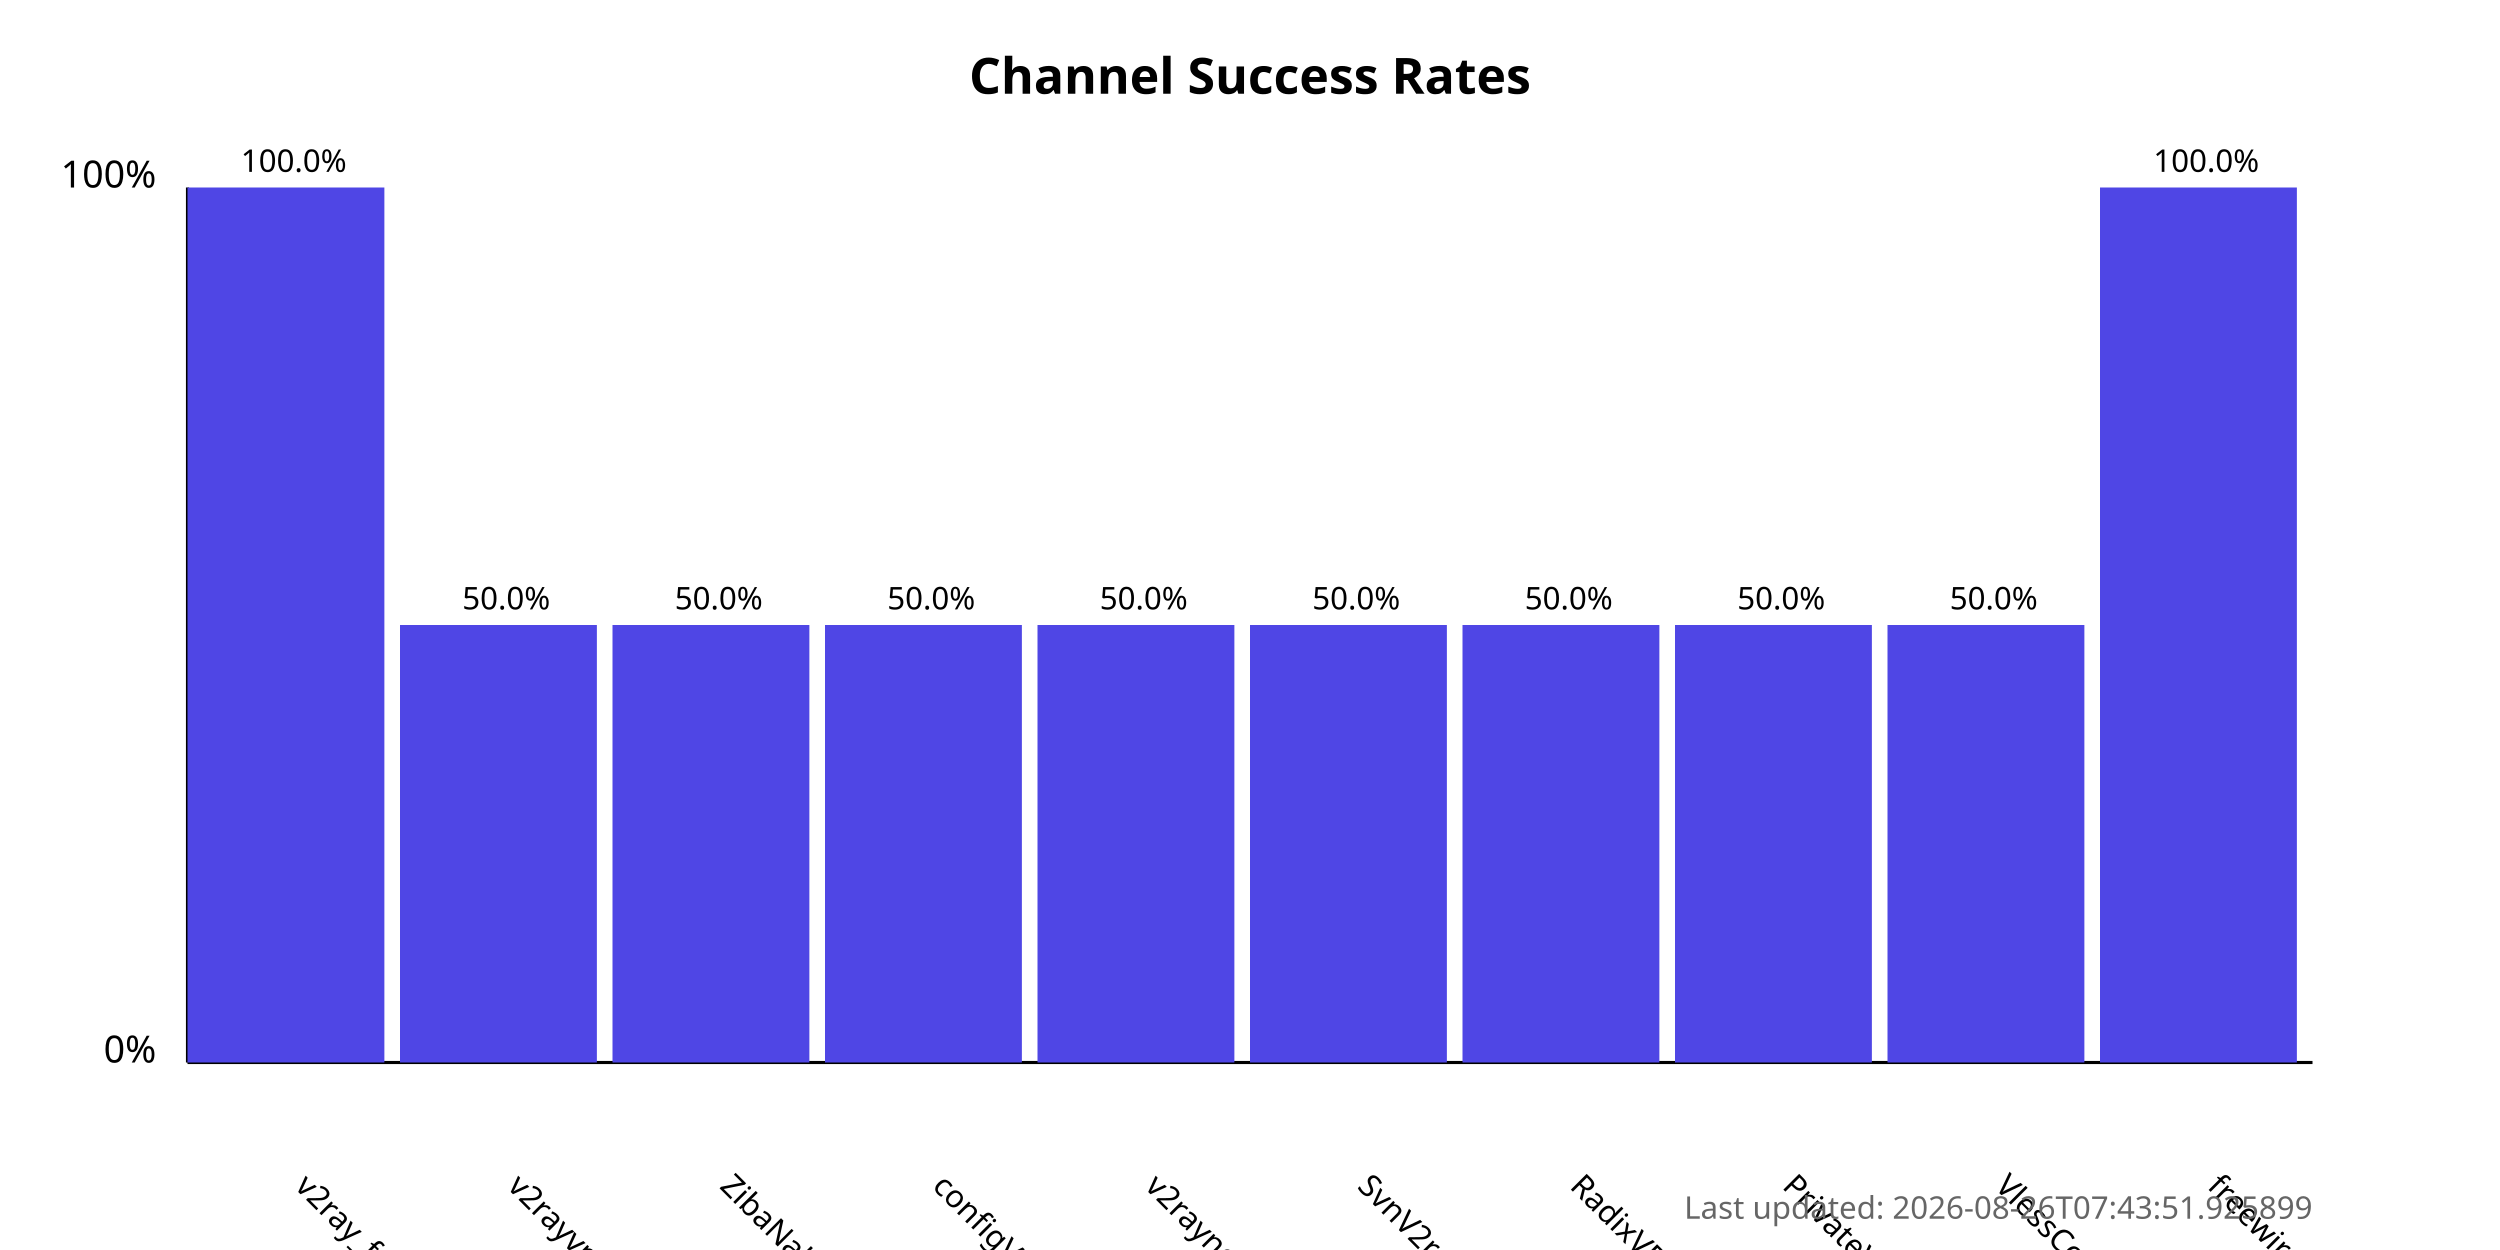
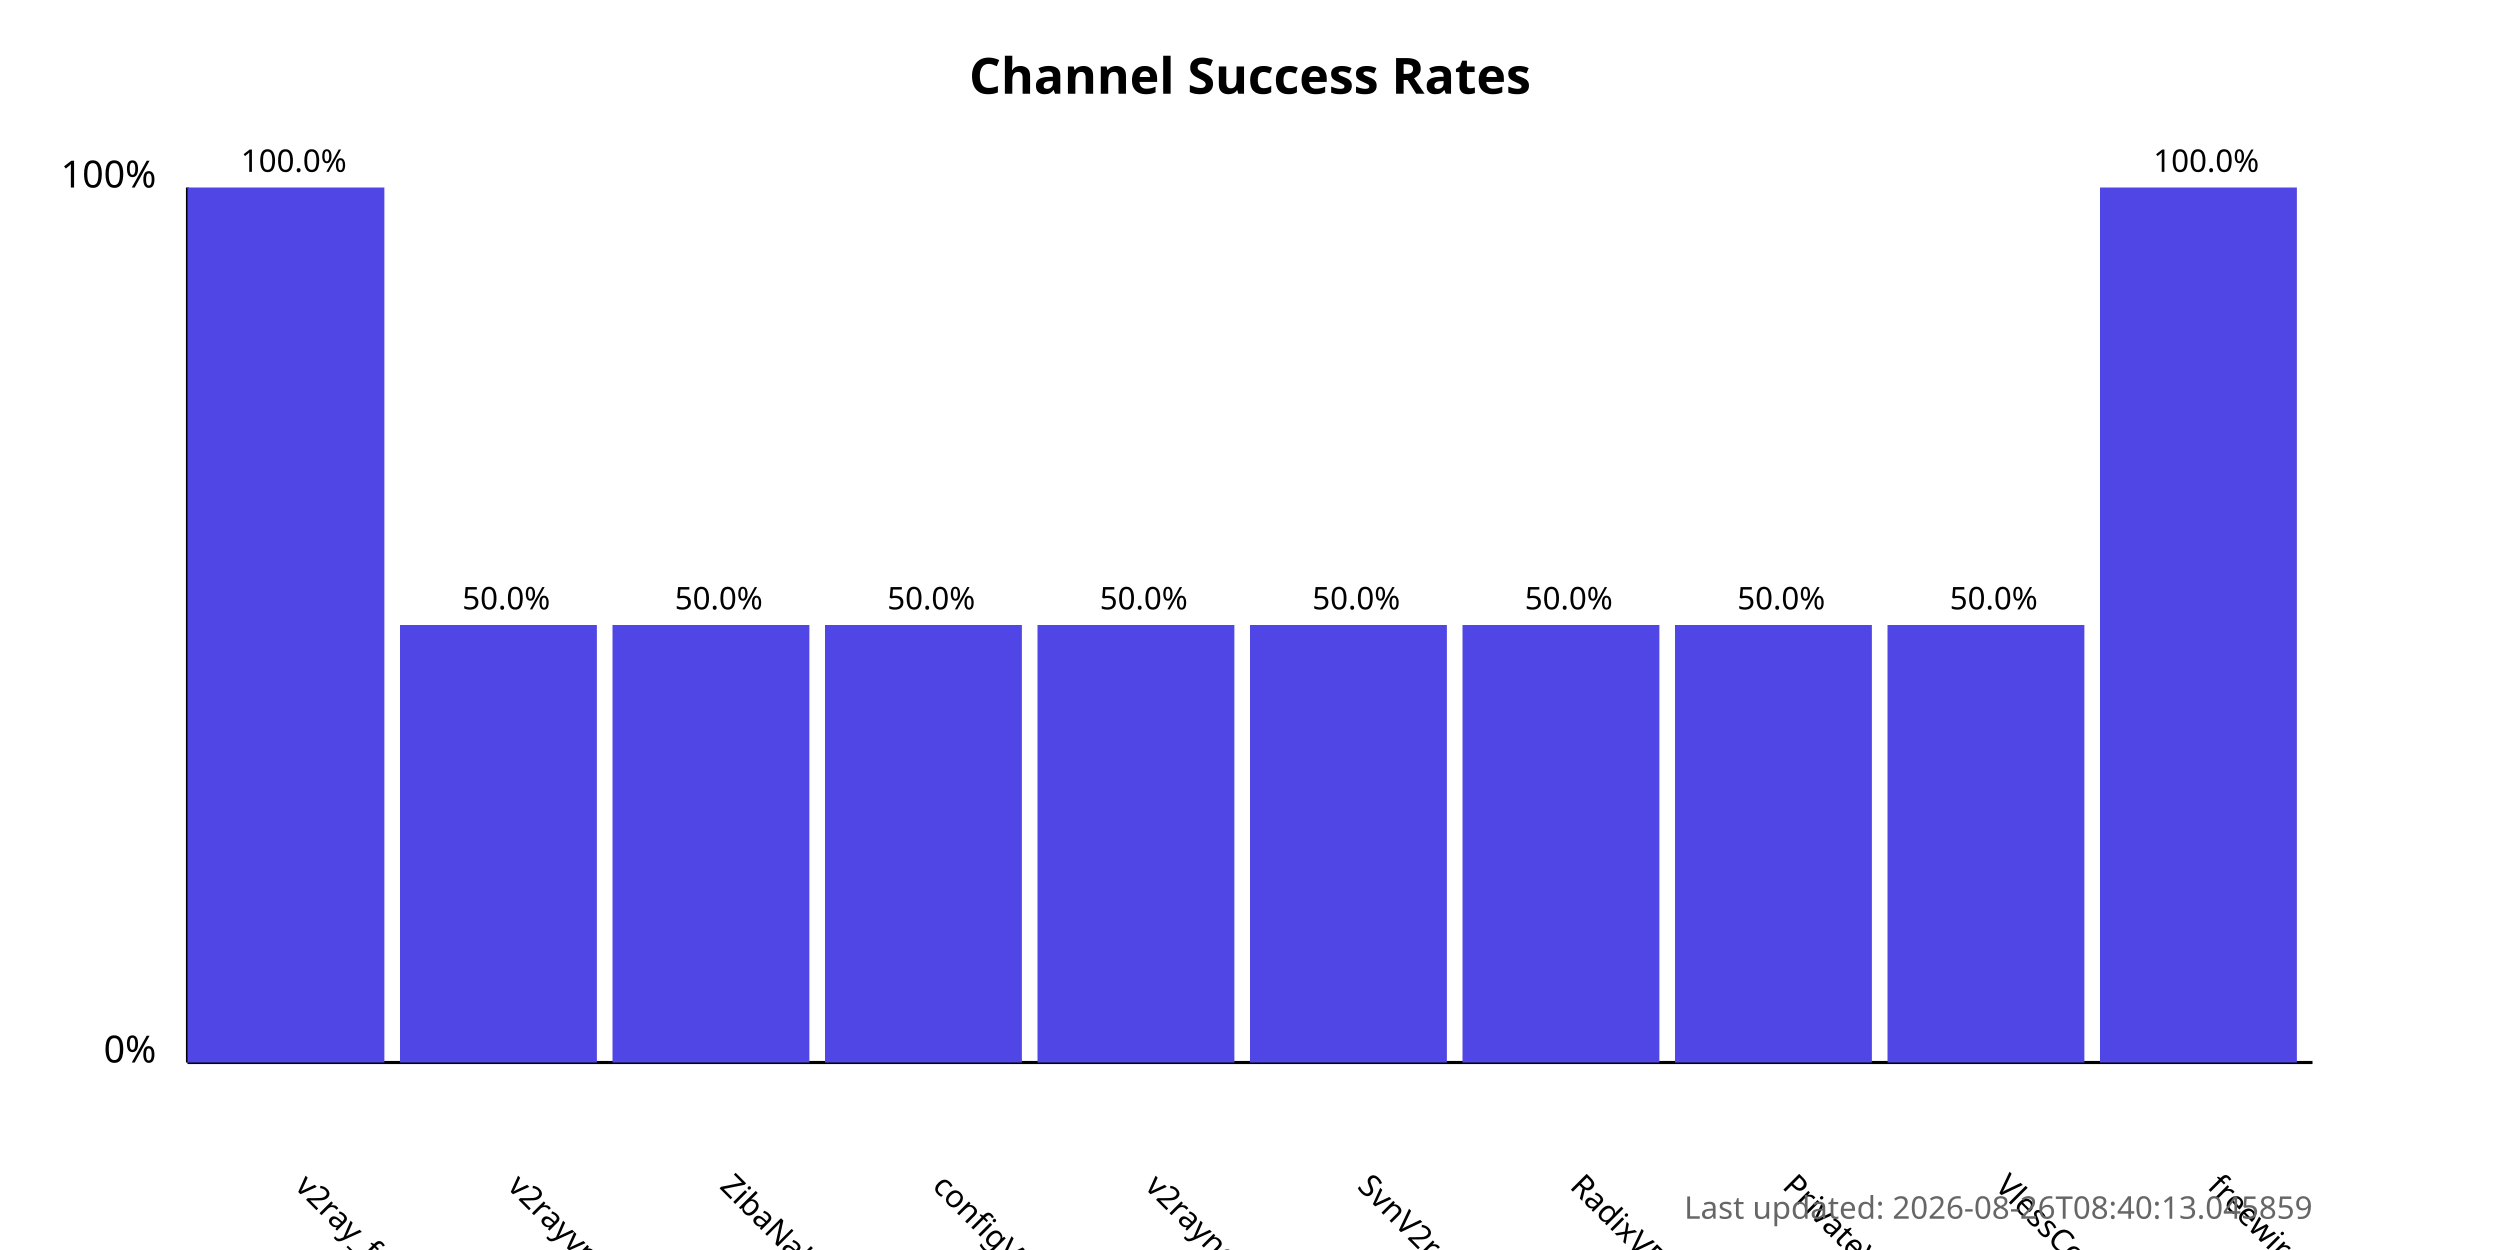
<svg xmlns="http://www.w3.org/2000/svg" width="800" height="400">
  <style>
            .chart-title { font: bold 16px sans-serif; }
            .axis-label { font: 12px sans-serif; }
            .tick-label { font: 10px sans-serif; }
            .bar { fill: #4f46e5; }
            .bar:hover { fill: #6366f1; }
            .timestamp { font: 10px sans-serif; fill: #666; }
        </style>
  <text x="400.0" y="30" text-anchor="middle" class="chart-title">
            Channel Success Rates
        </text>
  <line x1="60" y1="340" x2="60" y2="60" stroke="black" stroke-width="1" />
  <line x1="60" y1="340" x2="740" y2="340" stroke="black" stroke-width="1" />
  <text x="50" y="340" text-anchor="end" class="axis-label">0%</text>
  <text x="50" y="60" text-anchor="end" class="axis-label">100%</text>
  <g>
    <rect x="60" y="60.0" width="63.0" height="280.0" class="bar" />
    <text x="94.0" y="380" transform="rotate(45, 94.0, 380)" text-anchor="start" class="tick-label">
                v2ray_free_conf
            </text>
    <text x="94.0" y="55.0" text-anchor="middle" class="tick-label">
                100.0%
            </text>
  </g>
  <g>
    <rect x="128.0" y="200.0" width="63.0" height="140.0" class="bar" />
    <text x="162.0" y="380" transform="rotate(45, 162.0, 380)" text-anchor="start" class="tick-label">
                v2rayvpno
            </text>
    <text x="162.0" y="195.0" text-anchor="middle" class="tick-label">
                50.0%
            </text>
  </g>
  <g>
    <rect x="196.0" y="200.0" width="63.0" height="140.0" class="bar" />
    <text x="230.0" y="380" transform="rotate(45, 230.0, 380)" text-anchor="start" class="tick-label">
                ZibaNabz
            </text>
    <text x="230.0" y="195.0" text-anchor="middle" class="tick-label">
                50.0%
            </text>
  </g>
  <g>
    <rect x="264.0" y="200.0" width="63.0" height="140.0" class="bar" />
    <text x="298.0" y="380" transform="rotate(45, 298.0, 380)" text-anchor="start" class="tick-label">
                configV2rayForFree
            </text>
    <text x="298.0" y="195.0" text-anchor="middle" class="tick-label">
                50.0%
            </text>
  </g>
  <g>
    <rect x="332.0" y="200.0" width="63.0" height="140.0" class="bar" />
    <text x="366.0" y="380" transform="rotate(45, 366.0, 380)" text-anchor="start" class="tick-label">
                v2rayngvpn
            </text>
    <text x="366.0" y="195.0" text-anchor="middle" class="tick-label">
                50.0%
            </text>
  </g>
  <g>
    <rect x="400.0" y="200.0" width="63.0" height="140.0" class="bar" />
    <text x="434.0" y="380" transform="rotate(45, 434.0, 380)" text-anchor="start" class="tick-label">
                SvnV2ray
            </text>
    <text x="434.0" y="195.0" text-anchor="middle" class="tick-label">
                50.0%
            </text>
  </g>
  <g>
    <rect x="468.0" y="200.0" width="63.0" height="140.0" class="bar" />
    <text x="502.0" y="380" transform="rotate(45, 502.0, 380)" text-anchor="start" class="tick-label">
                RadixVPN
            </text>
    <text x="502.0" y="195.0" text-anchor="middle" class="tick-label">
                50.0%
            </text>
  </g>
  <g>
    <rect x="536.0" y="200.0" width="63.0" height="140.0" class="bar" />
    <text x="570.0" y="380" transform="rotate(45, 570.0, 380)" text-anchor="start" class="tick-label">
                PrivateVPNs
            </text>
    <text x="570.0" y="195.0" text-anchor="middle" class="tick-label">
                50.0%
            </text>
  </g>
  <g>
    <rect x="604.0" y="200.0" width="63.0" height="140.0" class="bar" />
    <text x="638.0" y="380" transform="rotate(45, 638.0, 380)" text-anchor="start" class="tick-label">
                VlessConfig
            </text>
    <text x="638.0" y="195.0" text-anchor="middle" class="tick-label">
                50.0%
            </text>
  </g>
  <g>
    <rect x="672.0" y="60.0" width="63.0" height="280.0" class="bar" />
    <text x="706.0" y="380" transform="rotate(45, 706.0, 380)" text-anchor="start" class="tick-label">
                freewireguard
            </text>
    <text x="706.0" y="55.0" text-anchor="middle" class="tick-label">
                100.0%
            </text>
  </g>
  <text x="740" y="390" text-anchor="end" class="timestamp">
-             Last updated: 2026-08-26T07:43:51.925899
+             Last updated: 2026-08-26T08:40:13.045859
        </text>
</svg>
